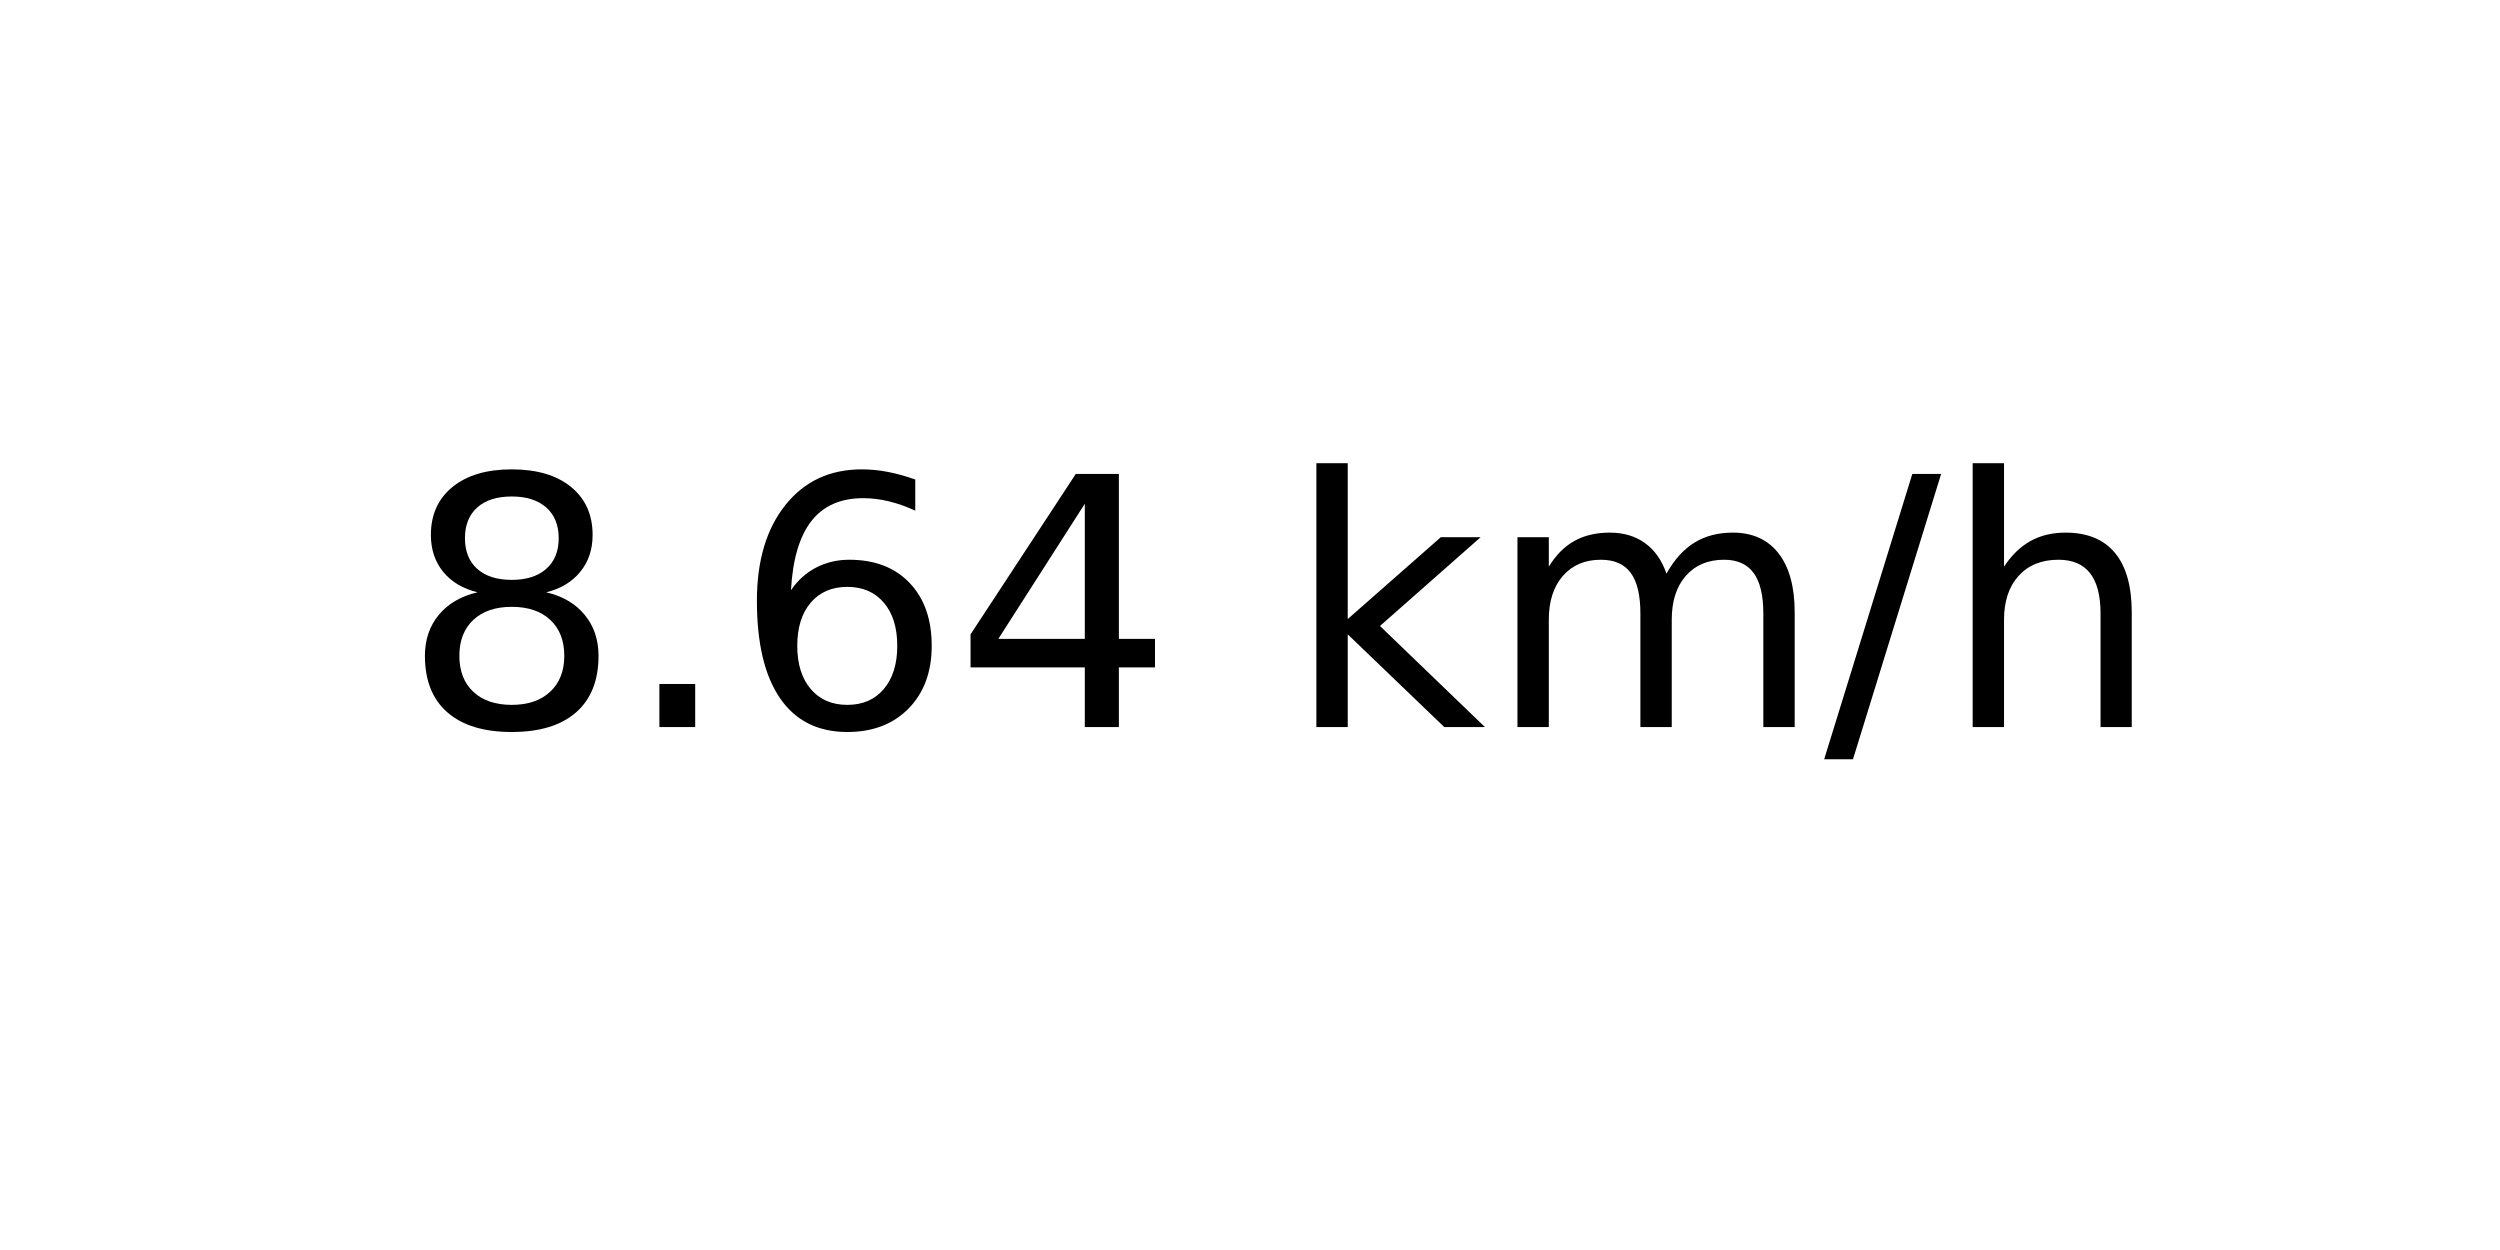
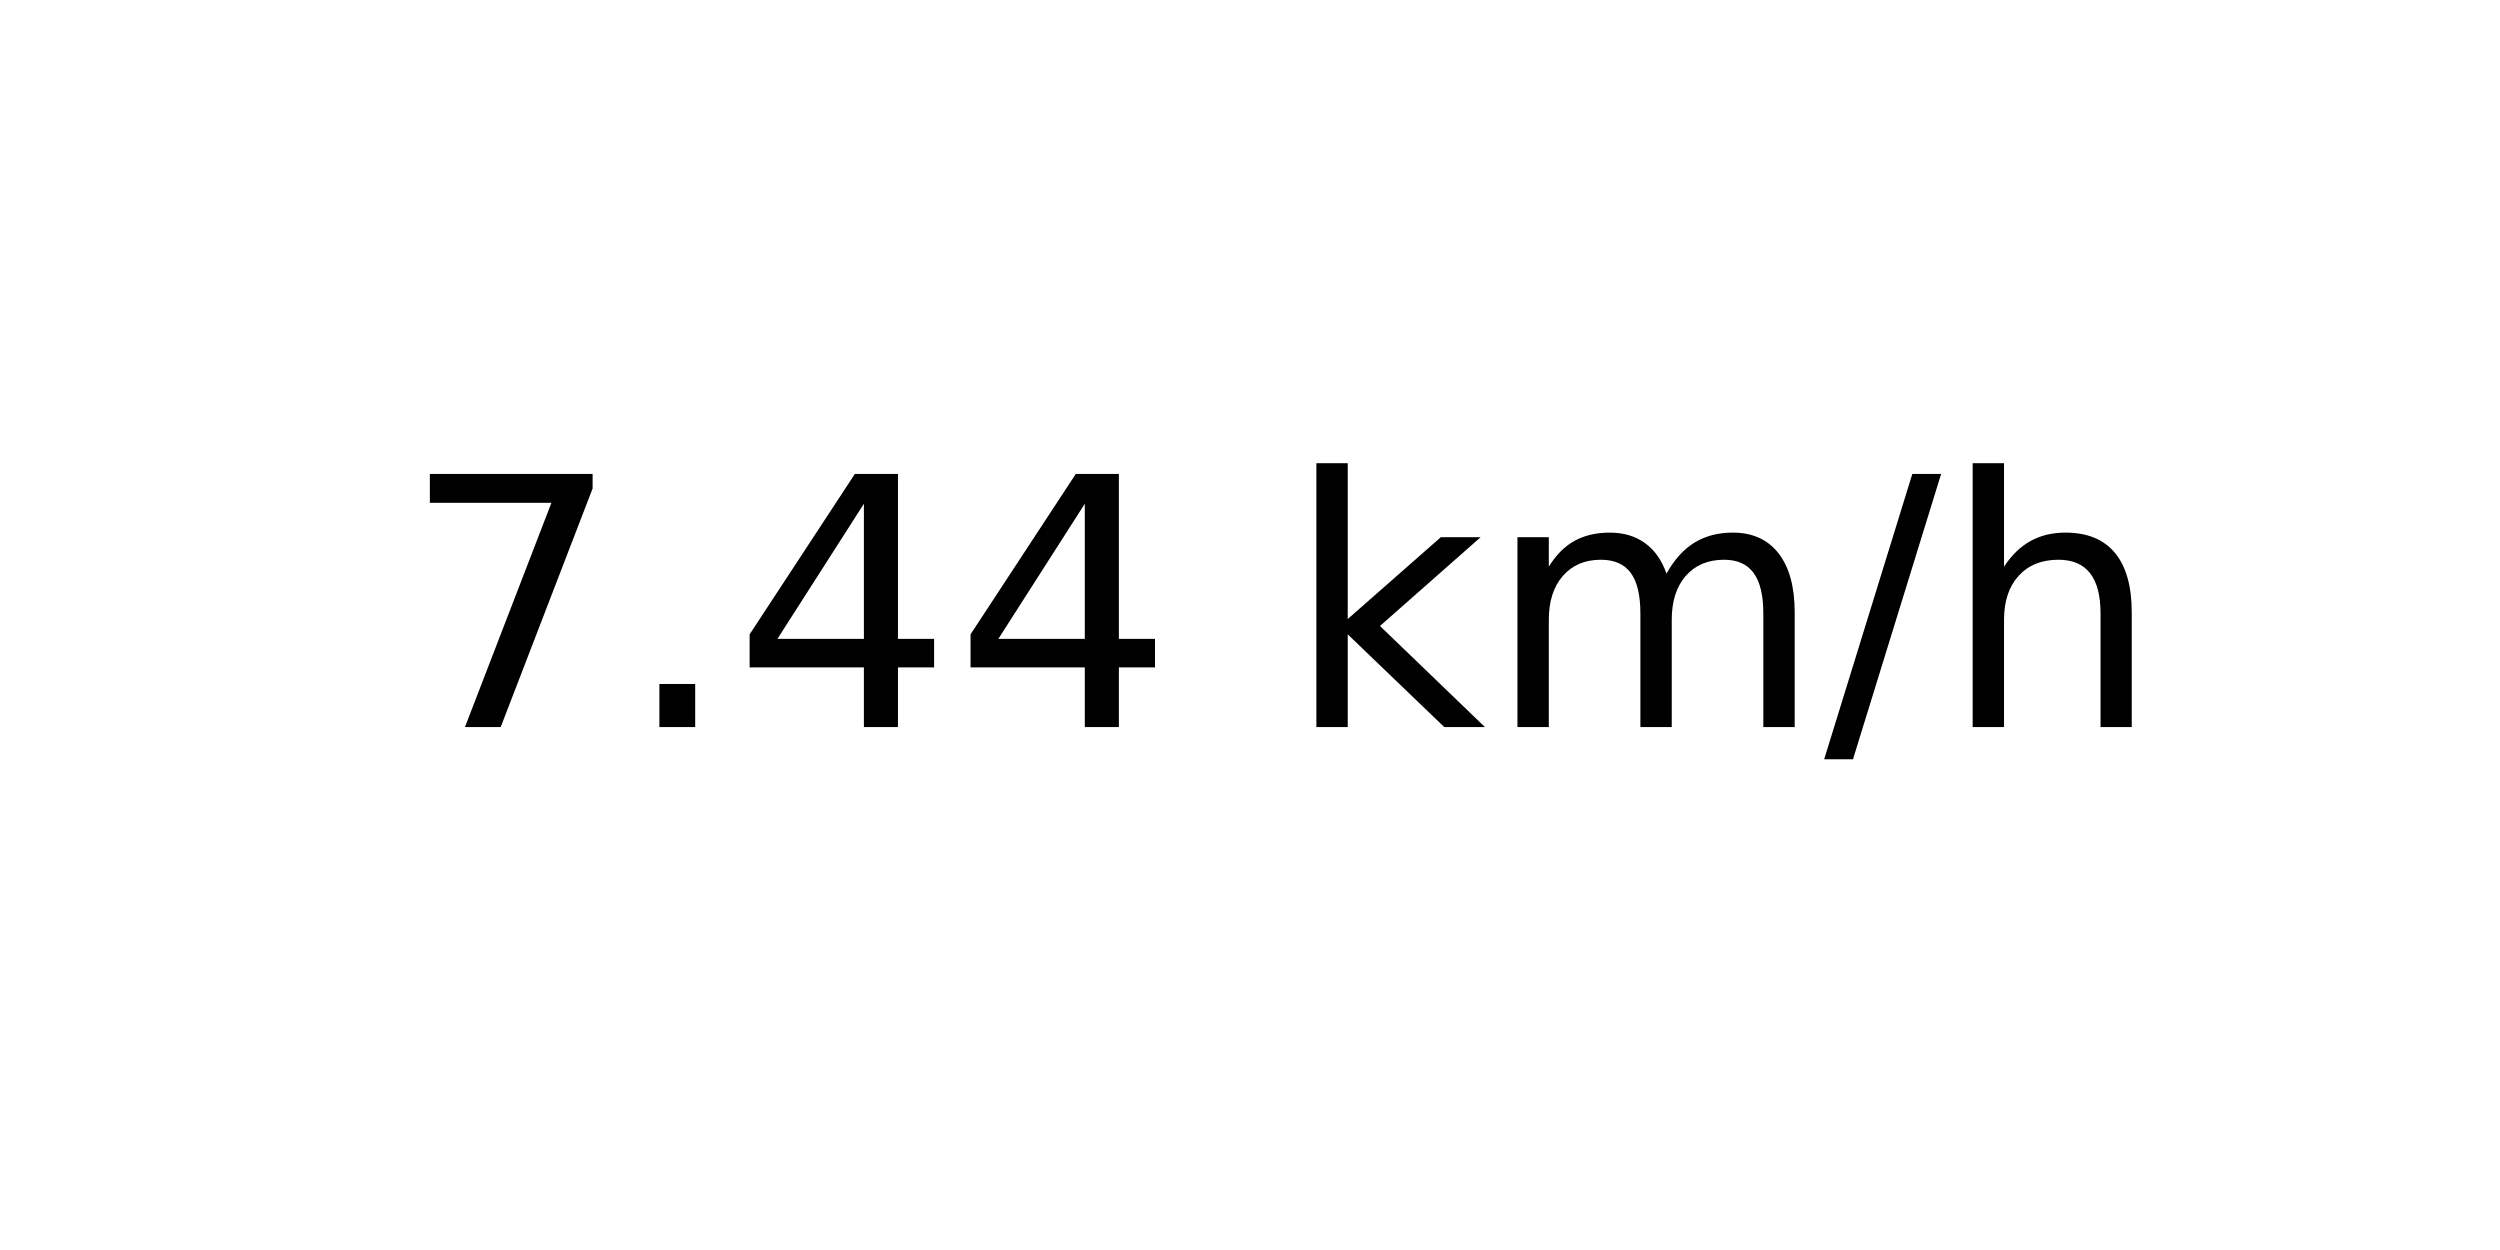
<svg xmlns="http://www.w3.org/2000/svg" xmlns:xlink="http://www.w3.org/1999/xlink" width="72pt" height="36pt" viewBox="0 0 72 36" version="1.1">
  <defs>
    <style type="text/css">*{stroke-linejoin: round; stroke-linecap: butt}</style>
  </defs>
  <g id="figure_1">
    <g id="axes_1">
      <g id="text_1">
        <g transform="translate(11.55937 20.93937) scale(0.1 -0.1)">
          <defs>
-             <path id="DejaVuSans-38" d="M 2034 2216  Q 1584 2216 1326 1975  Q 1069 1734 1069 1313  Q 1069 891 1326 650  Q 1584 409 2034 409  Q 2484 409 2743 651  Q 3003 894 3003 1313  Q 3003 1734 2745 1975  Q 2488 2216 2034 2216  z M 1403 2484  Q 997 2584 770 2862  Q 544 3141 544 3541  Q 544 4100 942 4425  Q 1341 4750 2034 4750  Q 2731 4750 3128 4425  Q 3525 4100 3525 3541  Q 3525 3141 3298 2862  Q 3072 2584 2669 2484  Q 3125 2378 3379 2068  Q 3634 1759 3634 1313  Q 3634 634 3220 271  Q 2806 -91 2034 -91  Q 1263 -91 848 271  Q 434 634 434 1313  Q 434 1759 690 2068  Q 947 2378 1403 2484  z M 1172 3481  Q 1172 3119 1398 2916  Q 1625 2713 2034 2713  Q 2441 2713 2670 2916  Q 2900 3119 2900 3481  Q 2900 3844 2670 4047  Q 2441 4250 2034 4250  Q 1625 4250 1398 4047  Q 1172 3844 1172 3481  z " transform="scale(0.015625)" />
+             <path id="DejaVuSans-37" d="M 525 4666  L 3525 4666  L 3525 4397  L 1831 0  L 1172 0  L 2766 4134  L 525 4134  L 525 4666  z " transform="scale(0.015625)" />
            <path id="DejaVuSans-2e" d="M 684 794  L 1344 794  L 1344 0  L 684 0  L 684 794  z " transform="scale(0.015625)" />
-             <path id="DejaVuSans-36" d="M 2113 2584  Q 1688 2584 1439 2293  Q 1191 2003 1191 1497  Q 1191 994 1439 701  Q 1688 409 2113 409  Q 2538 409 2786 701  Q 3034 994 3034 1497  Q 3034 2003 2786 2293  Q 2538 2584 2113 2584  z M 3366 4563  L 3366 3988  Q 3128 4100 2886 4159  Q 2644 4219 2406 4219  Q 1781 4219 1451 3797  Q 1122 3375 1075 2522  Q 1259 2794 1537 2939  Q 1816 3084 2150 3084  Q 2853 3084 3261 2657  Q 3669 2231 3669 1497  Q 3669 778 3244 343  Q 2819 -91 2113 -91  Q 1303 -91 875 529  Q 447 1150 447 2328  Q 447 3434 972 4092  Q 1497 4750 2381 4750  Q 2619 4750 2861 4703  Q 3103 4656 3366 4563  z " transform="scale(0.015625)" />
            <path id="DejaVuSans-34" d="M 2419 4116  L 825 1625  L 2419 1625  L 2419 4116  z M 2253 4666  L 3047 4666  L 3047 1625  L 3713 1625  L 3713 1100  L 3047 1100  L 3047 0  L 2419 0  L 2419 1100  L 313 1100  L 313 1709  L 2253 4666  z " transform="scale(0.015625)" />
            <path id="DejaVuSans-20" transform="scale(0.015625)" />
            <path id="DejaVuSans-6b" d="M 581 4863  L 1159 4863  L 1159 1991  L 2875 3500  L 3609 3500  L 1753 1863  L 3688 0  L 2938 0  L 1159 1709  L 1159 0  L 581 0  L 581 4863  z " transform="scale(0.015625)" />
            <path id="DejaVuSans-6d" d="M 3328 2828  Q 3544 3216 3844 3400  Q 4144 3584 4550 3584  Q 5097 3584 5394 3201  Q 5691 2819 5691 2113  L 5691 0  L 5113 0  L 5113 2094  Q 5113 2597 4934 2840  Q 4756 3084 4391 3084  Q 3944 3084 3684 2787  Q 3425 2491 3425 1978  L 3425 0  L 2847 0  L 2847 2094  Q 2847 2600 2669 2842  Q 2491 3084 2119 3084  Q 1678 3084 1418 2786  Q 1159 2488 1159 1978  L 1159 0  L 581 0  L 581 3500  L 1159 3500  L 1159 2956  Q 1356 3278 1631 3431  Q 1906 3584 2284 3584  Q 2666 3584 2933 3390  Q 3200 3197 3328 2828  z " transform="scale(0.015625)" />
            <path id="DejaVuSans-2f" d="M 1625 4666  L 2156 4666  L 531 -594  L 0 -594  L 1625 4666  z " transform="scale(0.015625)" />
            <path id="DejaVuSans-68" d="M 3513 2113  L 3513 0  L 2938 0  L 2938 2094  Q 2938 2591 2744 2837  Q 2550 3084 2163 3084  Q 1697 3084 1428 2787  Q 1159 2491 1159 1978  L 1159 0  L 581 0  L 581 4863  L 1159 4863  L 1159 2956  Q 1366 3272 1645 3428  Q 1925 3584 2291 3584  Q 2894 3584 3203 3211  Q 3513 2838 3513 2113  z " transform="scale(0.015625)" />
          </defs>
-           <use xlink:href="#DejaVuSans-38" />
+           <use xlink:href="#DejaVuSans-37" />
          <use xlink:href="#DejaVuSans-2e" x="63.623" />
-           <use xlink:href="#DejaVuSans-36" x="95.41" />
+           <use xlink:href="#DejaVuSans-34" x="95.41" />
          <use xlink:href="#DejaVuSans-34" x="159.033" />
          <use xlink:href="#DejaVuSans-20" x="222.656" />
          <use xlink:href="#DejaVuSans-6b" x="254.443" />
          <use xlink:href="#DejaVuSans-6d" x="312.354" />
          <use xlink:href="#DejaVuSans-2f" x="409.766" />
          <use xlink:href="#DejaVuSans-68" x="443.457" />
        </g>
      </g>
    </g>
  </g>
</svg>
